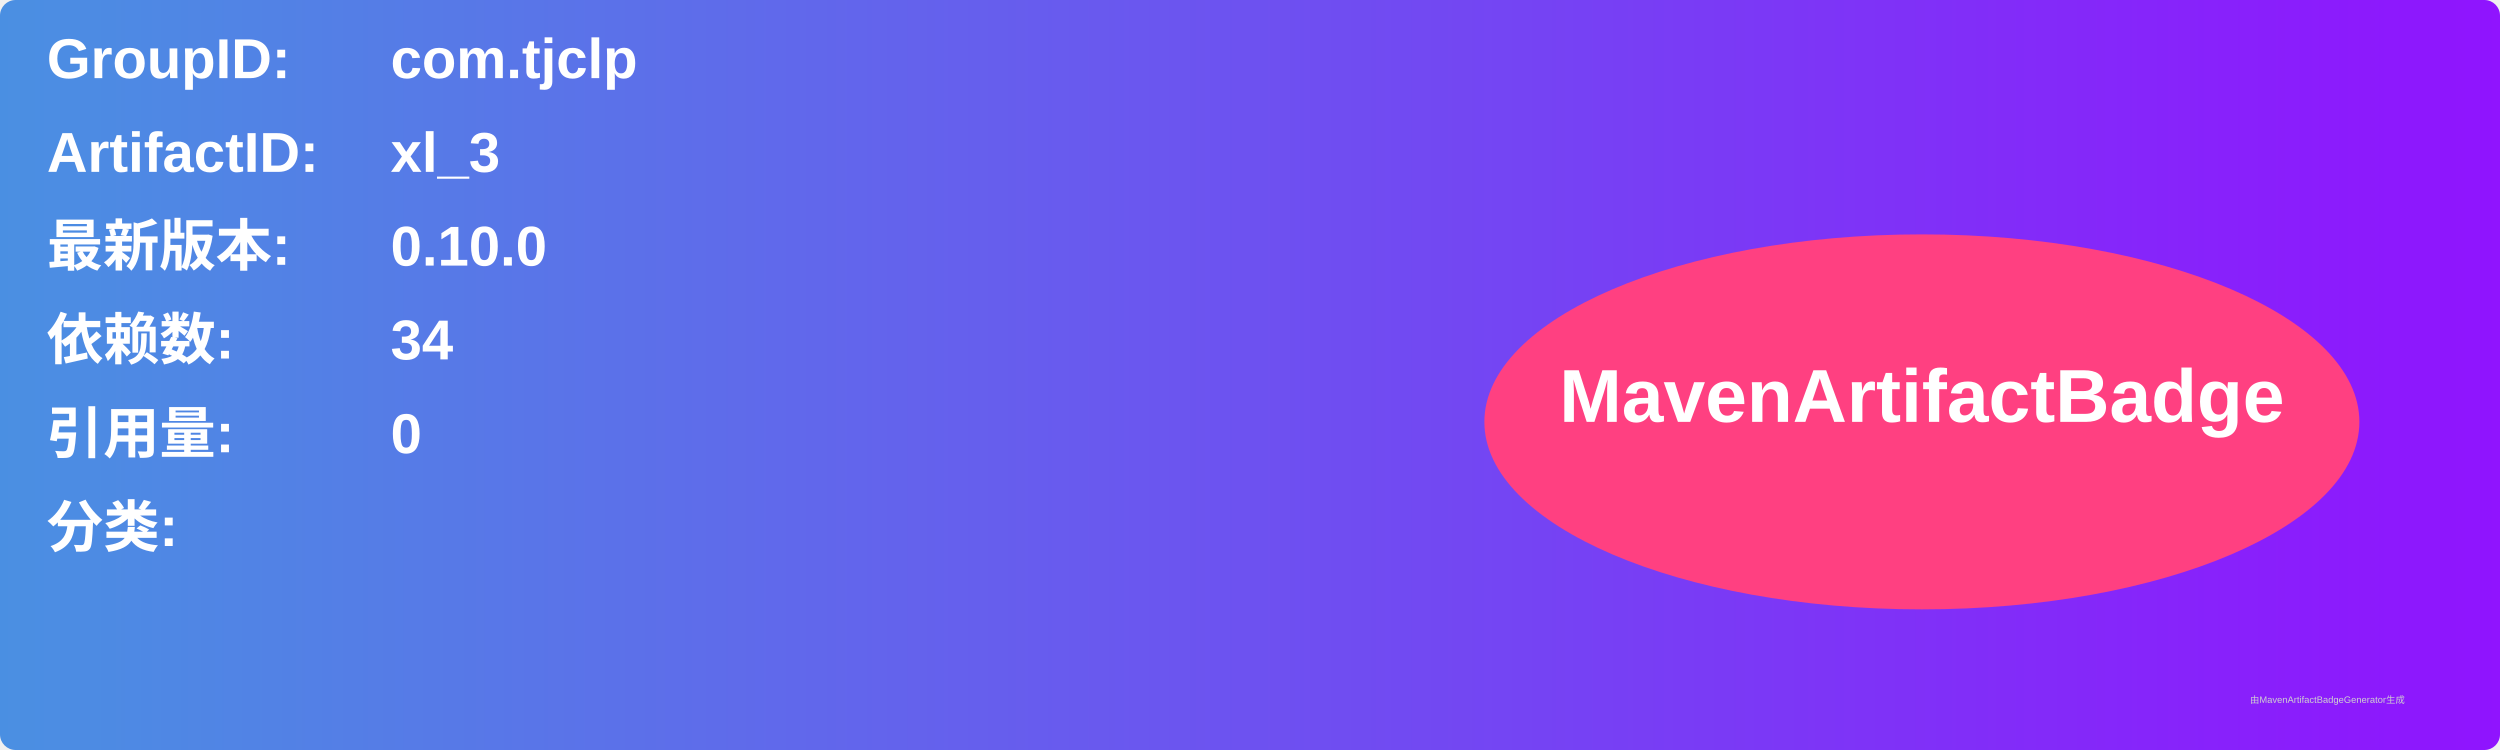
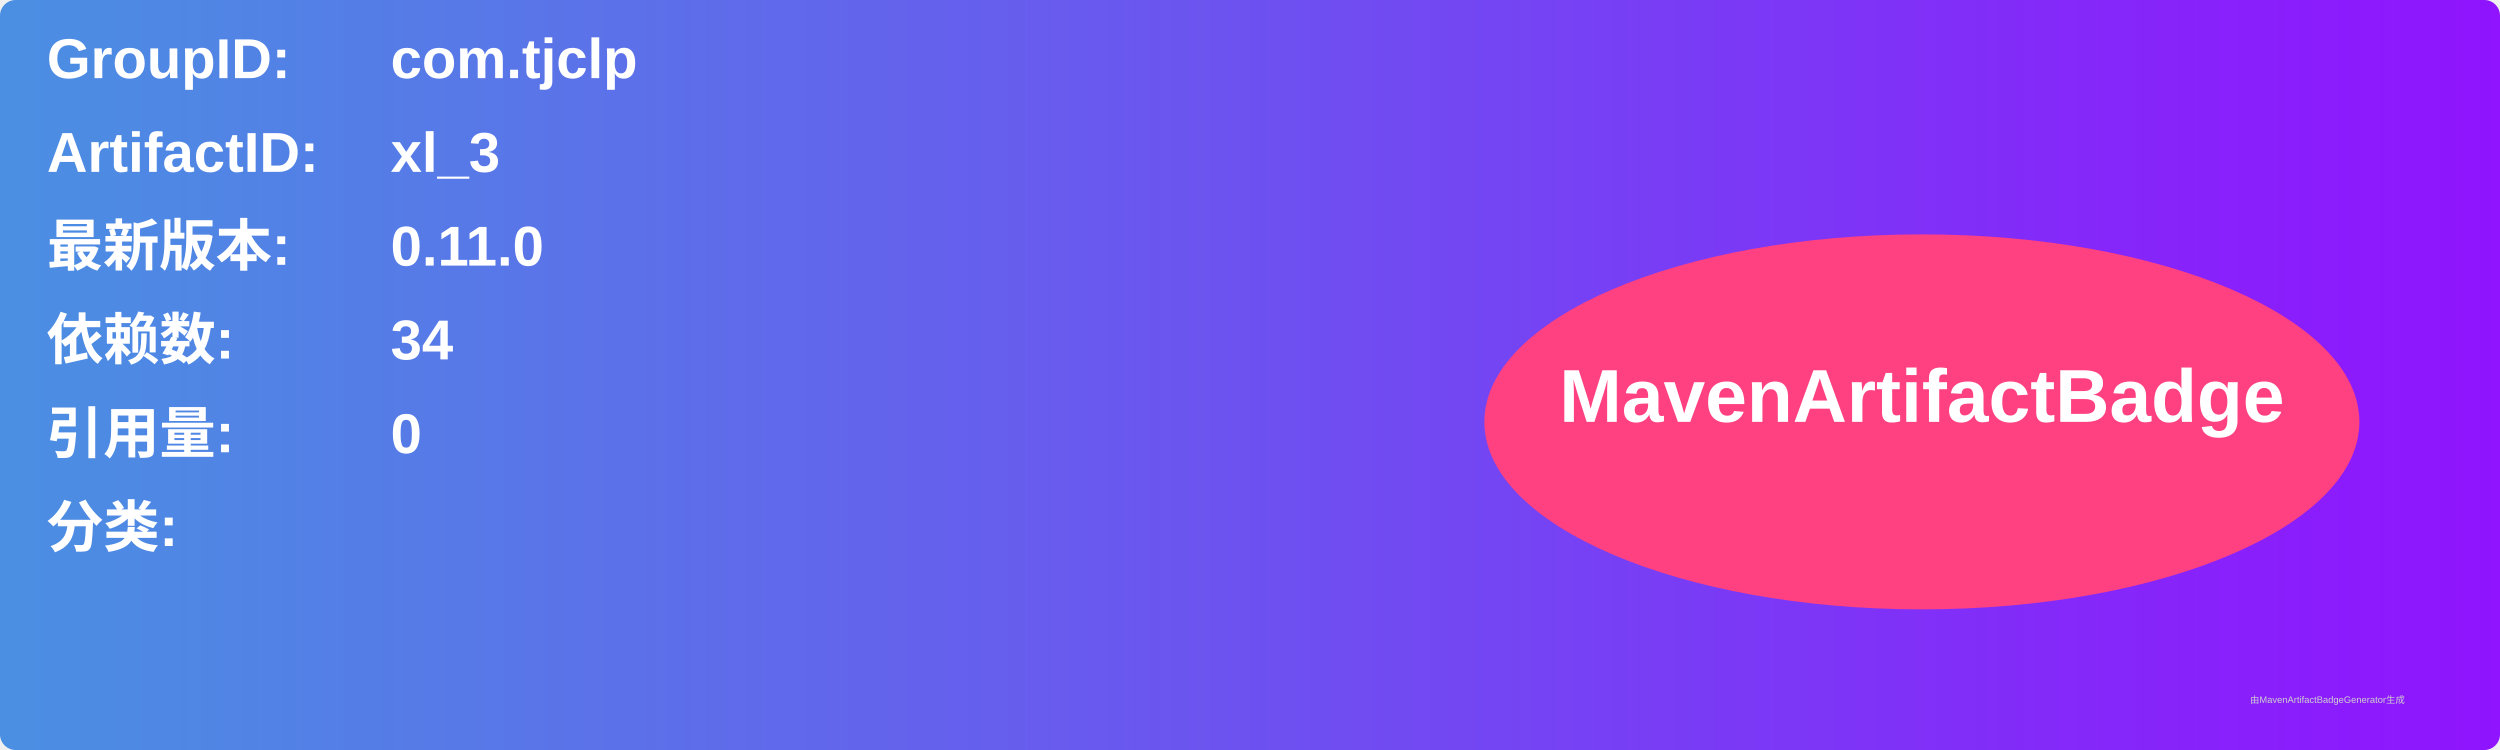
<svg xmlns="http://www.w3.org/2000/svg" width="800" height="240" viewBox="0 0 800 240">
  <linearGradient id="grad" x1="0%" y1="0%" x2="100%" y2="0%">
    <stop offset="0%" stop-color="#4a90e2" />
    <stop offset="100%" stop-color="#9013fe" />
  </linearGradient>
  <rect width="100%" height="100%" rx="5" ry="5" fill="url(#grad)" />
  <g transform="translate(15, 15)">
    <text x="0" y="10" font-family="Arial" font-size="18" fill="white" font-weight="bold" width="260">GroupID:</text>
    <text x="110" y="10" font-family="Arial" font-size="18" fill="white" font-weight="bold" width="460">com.tjclp</text>
    <text x="0" y="40" font-family="Arial" font-size="18" fill="white" font-weight="bold" width="260">ArtifactID:</text>
    <text x="110" y="40" font-family="Arial" font-size="18" fill="white" font-weight="bold" width="460">xl_3</text>
    <text x="0" y="70" font-family="Arial" font-size="18" fill="white" font-weight="bold">最新版本:</text>
    <text x="110" y="70" font-family="Arial" font-size="18" fill="white" font-weight="bold">
-       <tspan font-weight="bold">0.10.0</tspan>
+       <tspan font-weight="bold">0.11.0</tspan>
    </text>
    <text x="0" y="100" font-family="Arial" font-size="18" fill="white" font-weight="bold">依赖数: </text>
    <text x="110" y="100" font-family="Arial" font-size="18" fill="white">
      <tspan font-weight="bold">34</tspan>
    </text>
    <text x="0" y="130" font-family="Arial" font-size="18" fill="white" font-weight="bold">引用量: </text>
    <text x="110" y="130" font-family="Arial" font-size="18" fill="white">
      <tspan font-weight="bold">0</tspan>
    </text>
    <text x="0" y="160" font-family="Arial" font-size="18" fill="white" font-weight="bold">分类:</text>
    <text x="10" y="190" font-family="Arial" font-size="10" fill="white">
      <tspan font-weight="bold" />
    </text>
    <ellipse cx="600" cy="120" rx="140" ry="60" fill="#ff4081" />
    <text x="600" y="120" text-anchor="middle" font-family="Arial" font-size="24" fill="white" font-weight="bold">MavenArtifactBadge</text>
  </g>
  <text x="720" y="225" font-family="Arial" font-size="3" fill="#d0d0d0">由MavenArtifactBadgeGenerator生成</text>
</svg>
